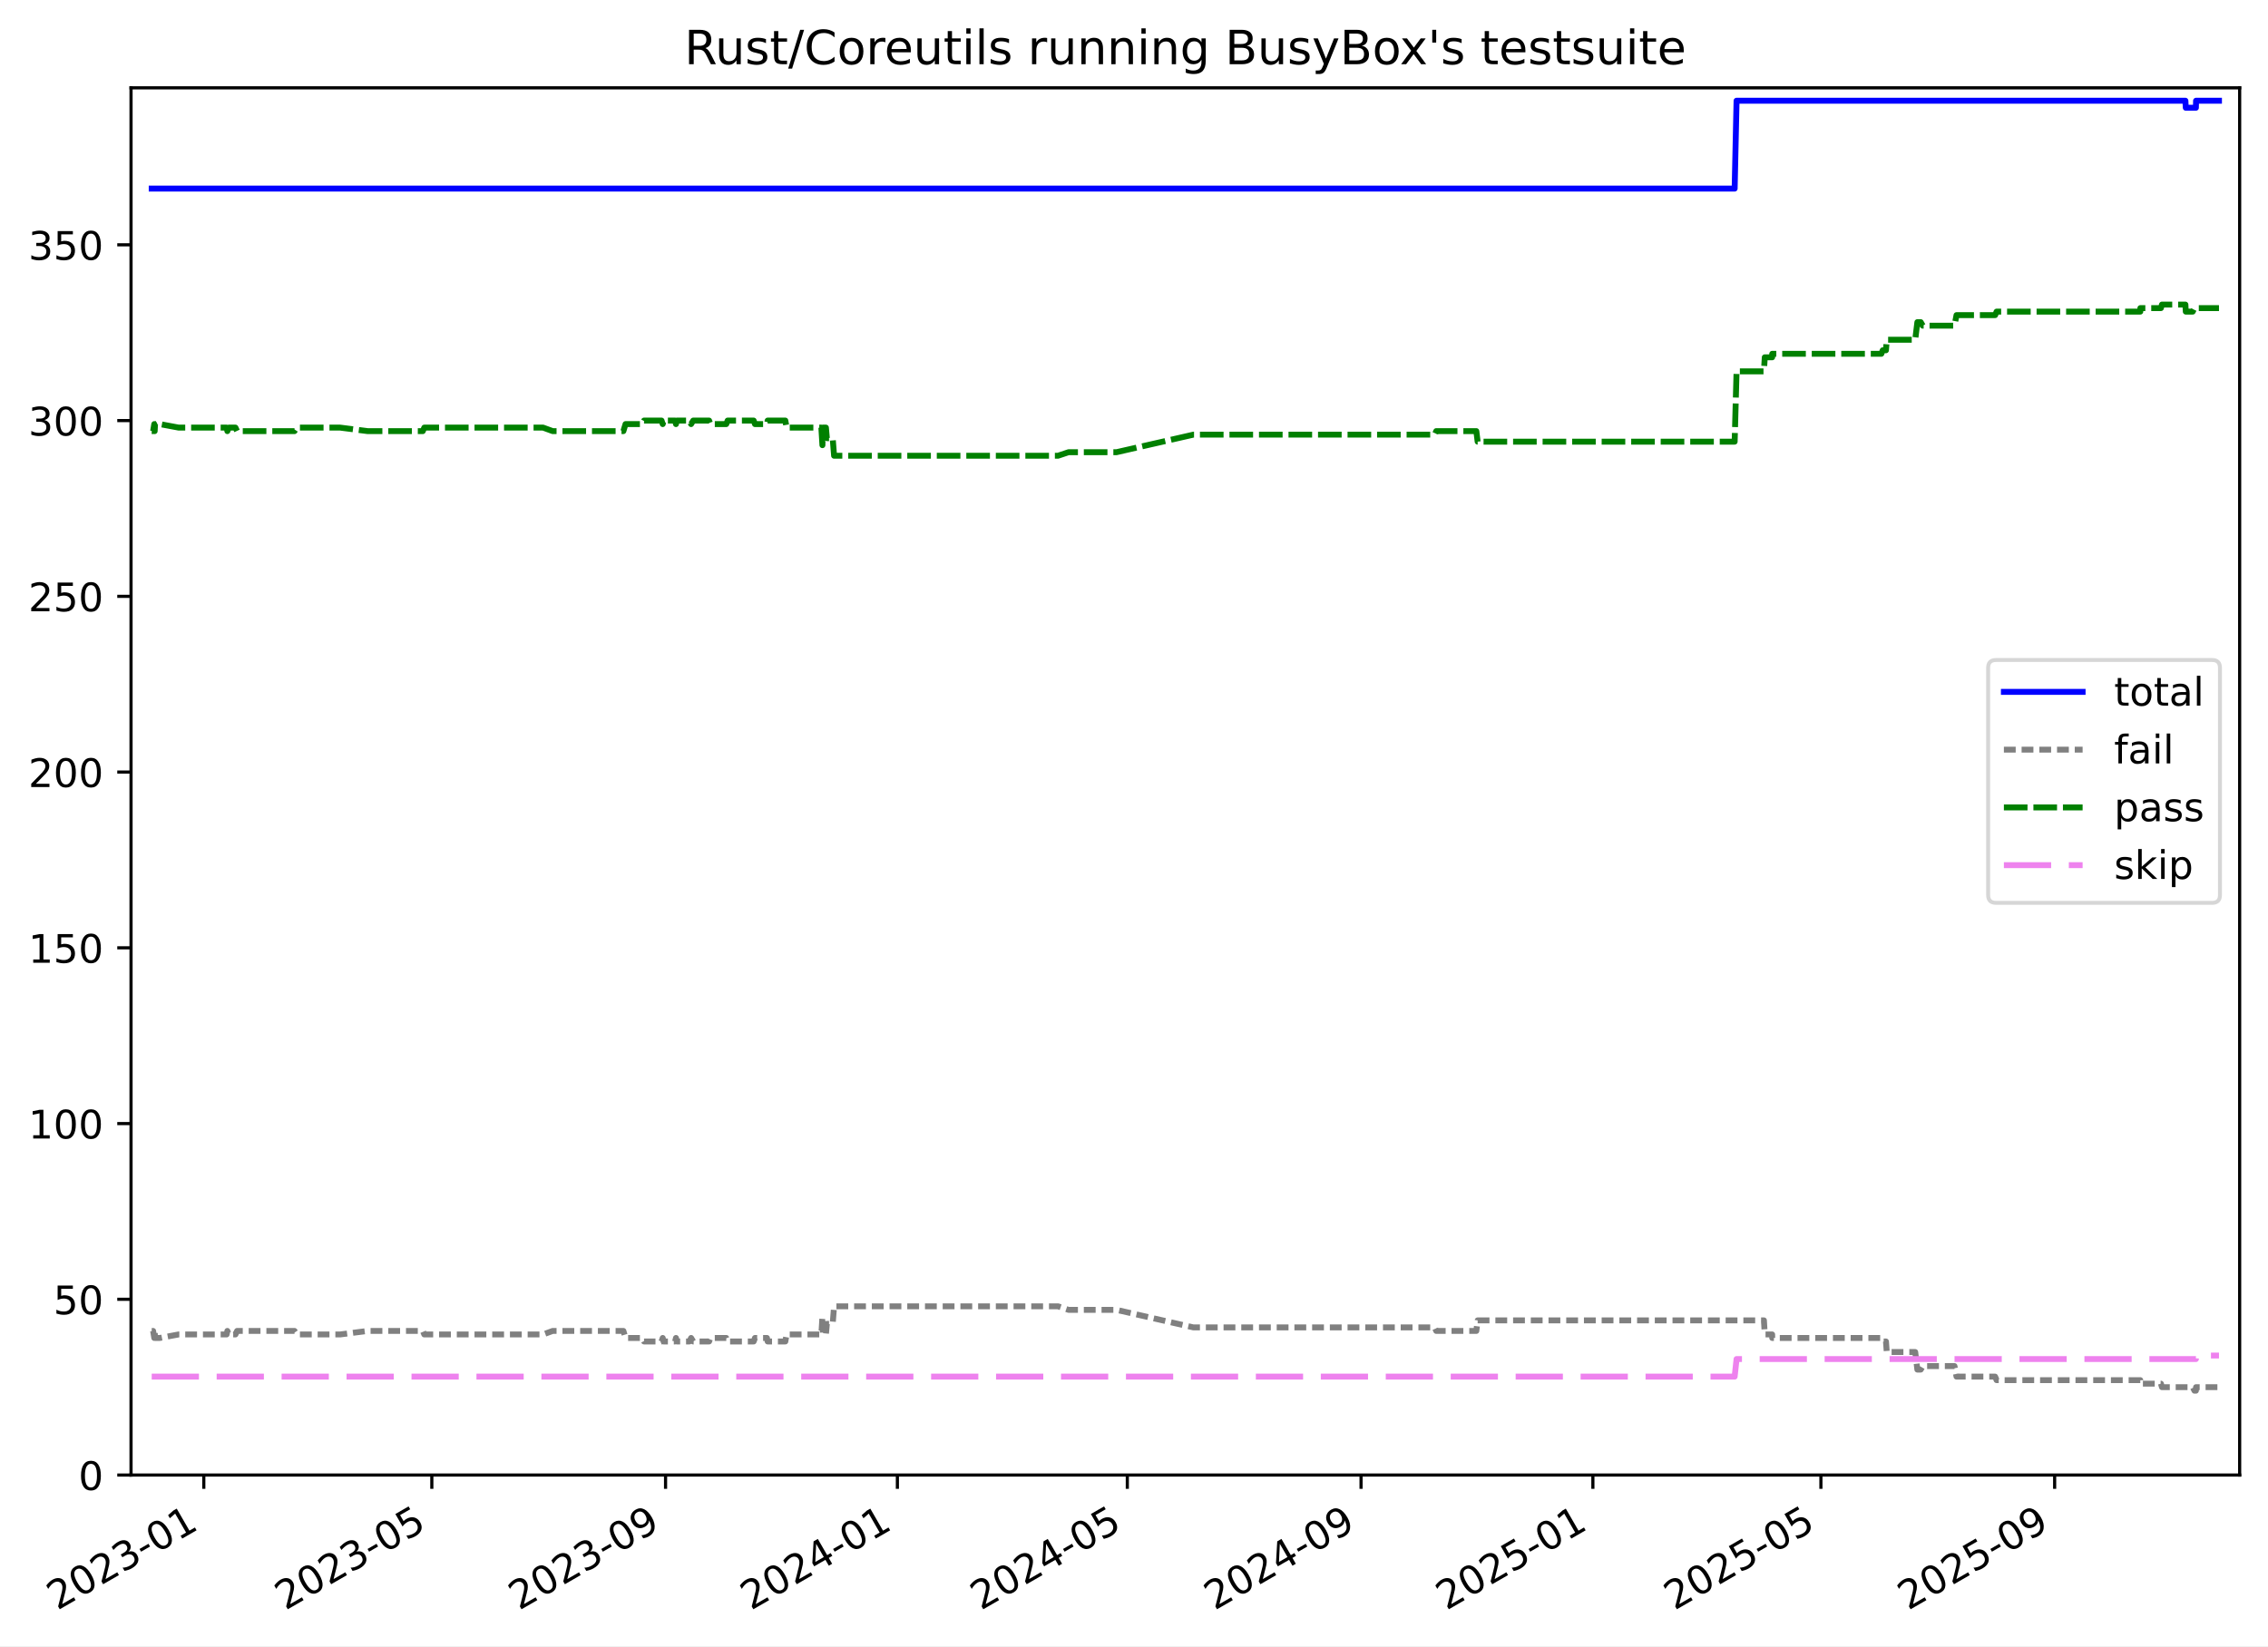
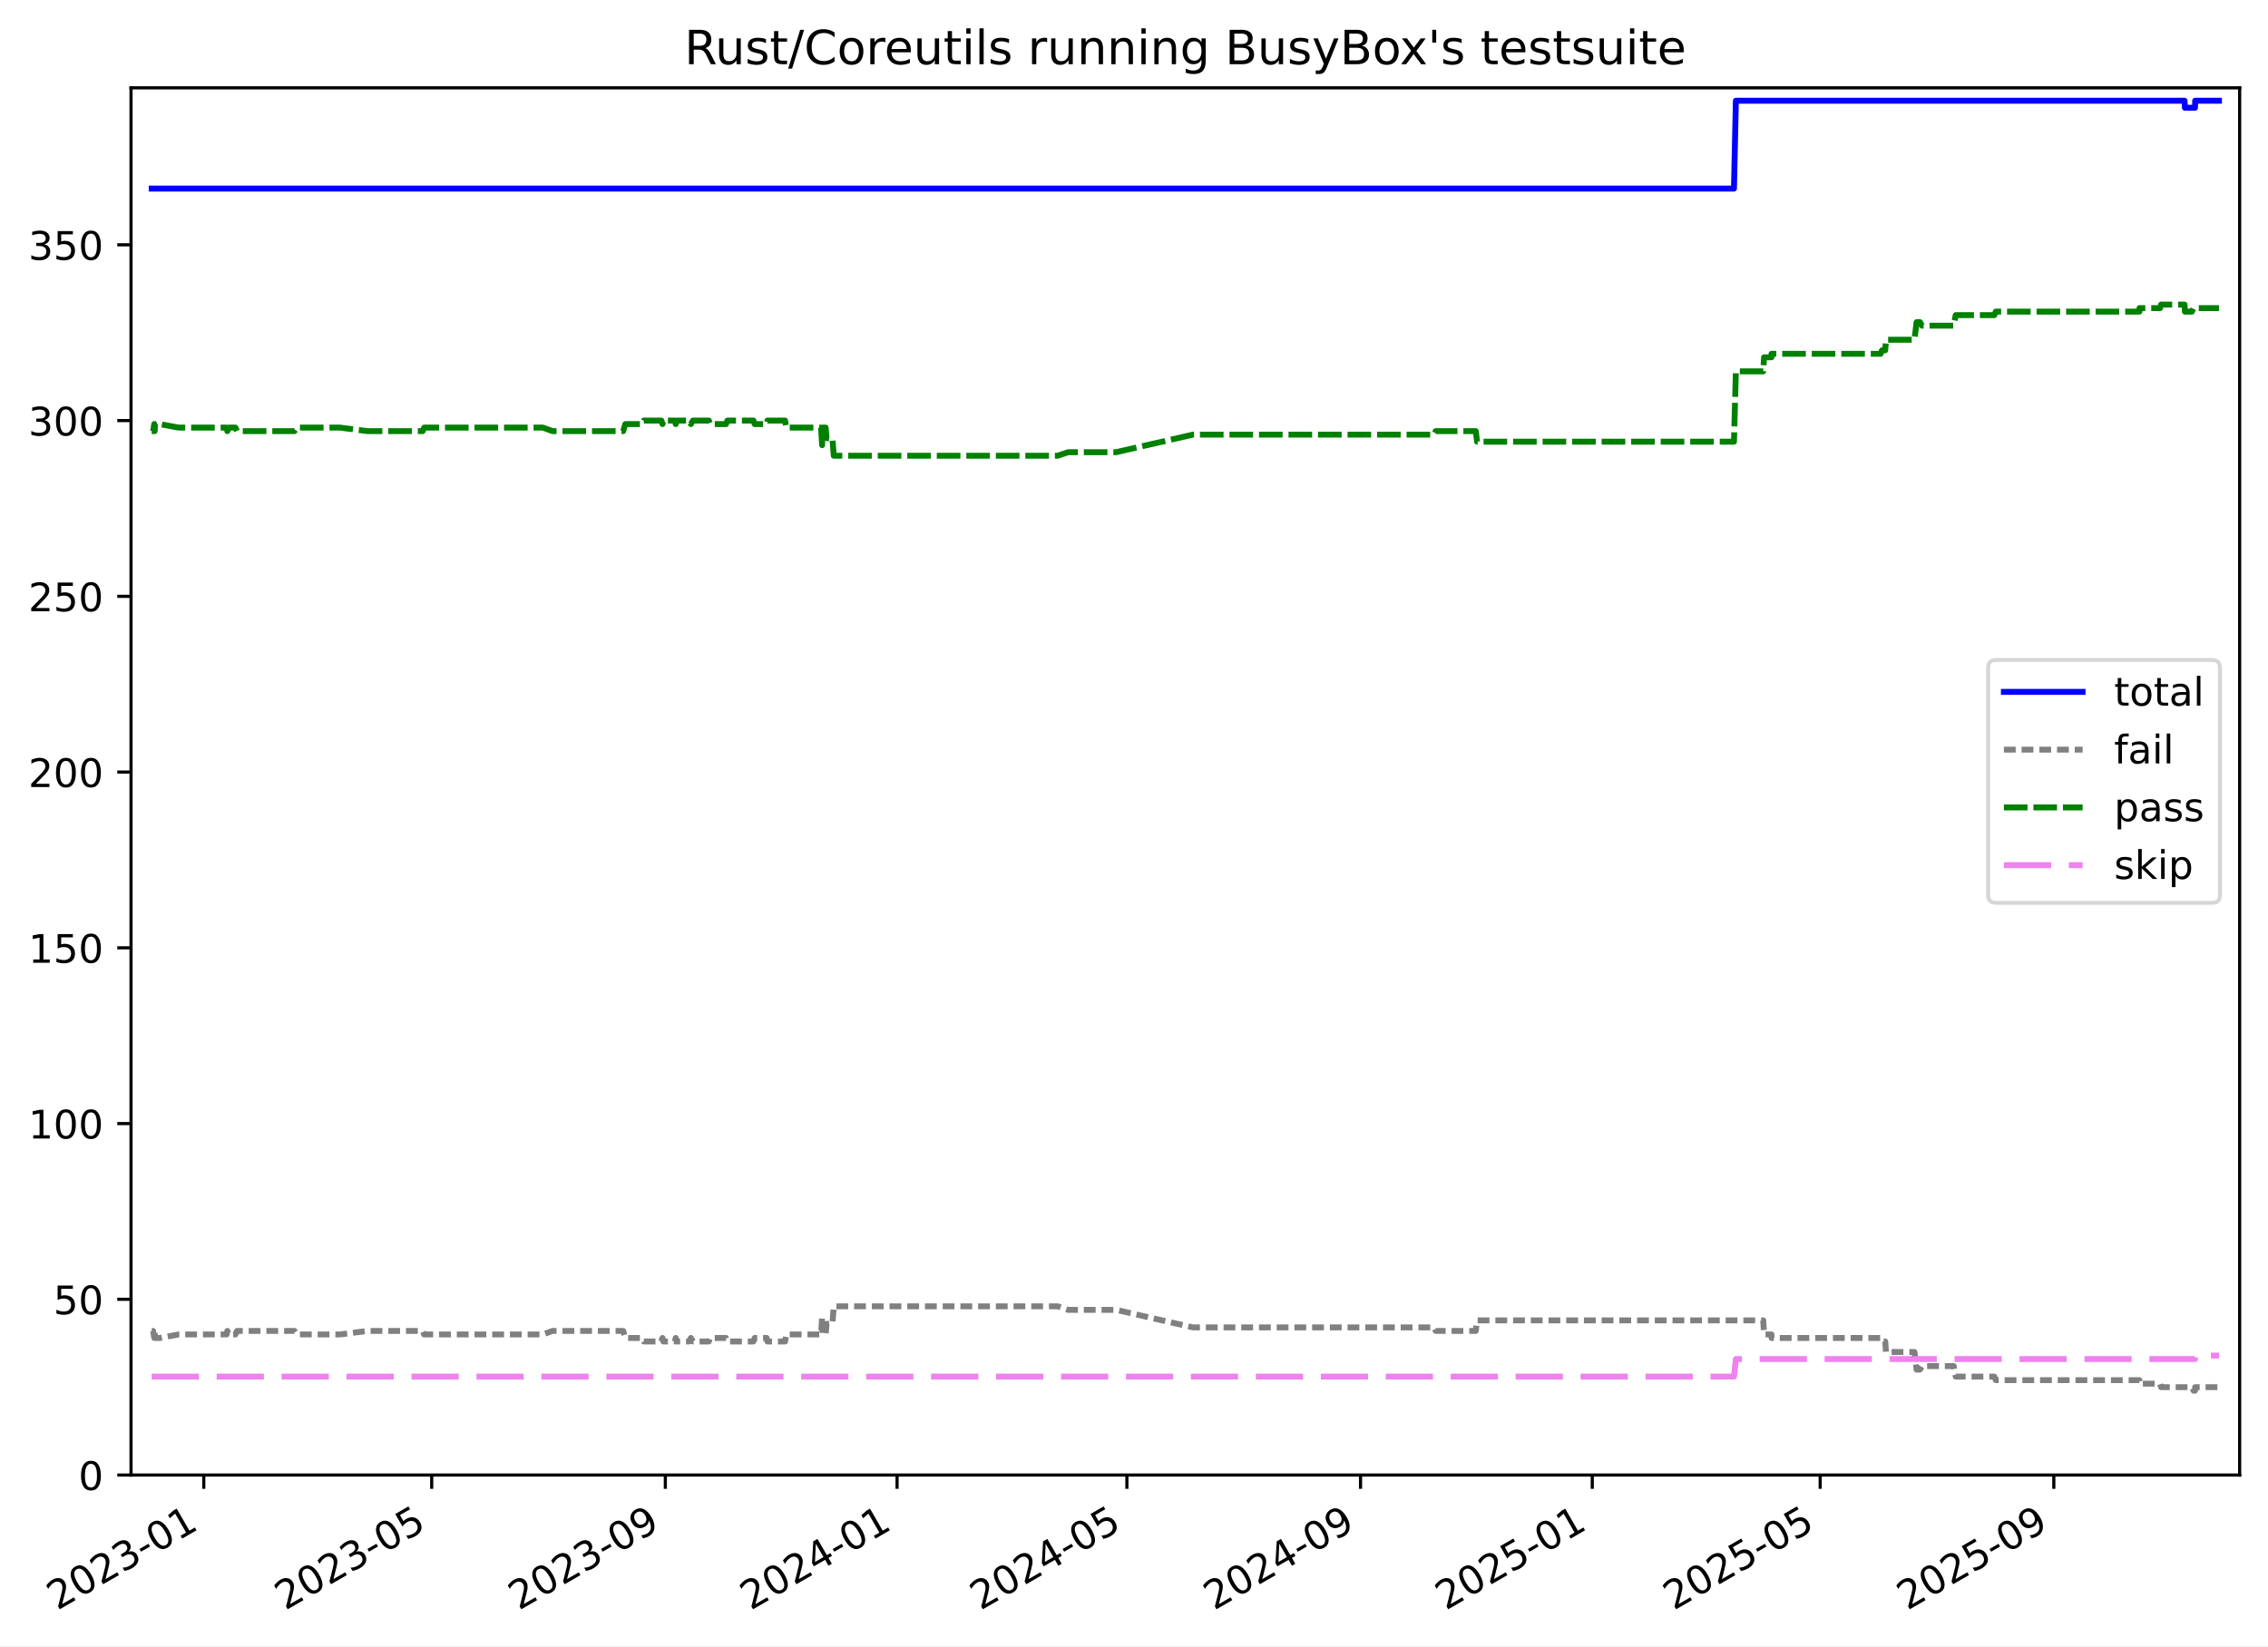
<svg xmlns="http://www.w3.org/2000/svg" xmlns:xlink="http://www.w3.org/1999/xlink" width="576.168pt" height="418.303pt" viewBox="0 0 576.168 418.303" version="1.1">
  <defs>
    <style type="text/css">*{stroke-linejoin: round; stroke-linecap: butt}</style>
  </defs>
  <g id="figure_1">
    <g id="patch_1">
      <path d="M -0 418.303  L 576.168 418.303  L 576.168 0  L -0 0  z " style="fill: #ffffff" />
    </g>
    <g id="axes_1">
      <g id="patch_2">
        <path d="M 33.288 374.83  L 568.967 374.83  L 568.967 22.318  L 33.288 22.318  z " style="fill: #ffffff" />
      </g>
      <g id="matplotlib.axis_1">
        <g id="xtick_1">
          <g id="line2d_1">
            <defs>
-               <path id="m122c347b6b" d="M 0 0  L 0 3.5  " style="stroke: #000000; stroke-width: 0.8" />
-             </defs>
-             <g>
-               <use xlink:href="#m122c347b6b" x="51.772" y="374.83" style="stroke: #000000; stroke-width: 0.8" />
+               <path id="m43b37bc23a" d="M 0 0  L 0 3.5  " style="stroke: #000000; stroke-width: 0.8" />
+             </defs>
+             <g>
+               <use xlink:href="#m43b37bc23a" x="51.767" y="374.83" style="stroke: #000000; stroke-width: 0.8" />
            </g>
          </g>
          <g id="text_1">
-             <g transform="translate(14.54762 409.302) rotate(-30) scale(0.1 -0.1)">
+             <g transform="translate(14.5419 409.302) rotate(-30) scale(0.1 -0.1)">
              <defs>
                <path id="DejaVuSans-32" d="M 1228 531  L 3431 531  L 3431 0  L 469 0  L 469 531  Q 828 903 1448 1529  Q 2069 2156 2228 2338  Q 2531 2678 2651 2914  Q 2772 3150 2772 3378  Q 2772 3750 2511 3984  Q 2250 4219 1831 4219  Q 1534 4219 1204 4116  Q 875 4013 500 3803  L 500 4441  Q 881 4594 1212 4672  Q 1544 4750 1819 4750  Q 2544 4750 2975 4387  Q 3406 4025 3406 3419  Q 3406 3131 3298 2873  Q 3191 2616 2906 2266  Q 2828 2175 2409 1742  Q 1991 1309 1228 531  z " transform="scale(0.015625)" />
                <path id="DejaVuSans-30" d="M 2034 4250  Q 1547 4250 1301 3770  Q 1056 3291 1056 2328  Q 1056 1369 1301 889  Q 1547 409 2034 409  Q 2525 409 2770 889  Q 3016 1369 3016 2328  Q 3016 3291 2770 3770  Q 2525 4250 2034 4250  z M 2034 4750  Q 2819 4750 3233 4129  Q 3647 3509 3647 2328  Q 3647 1150 3233 529  Q 2819 -91 2034 -91  Q 1250 -91 836 529  Q 422 1150 422 2328  Q 422 3509 836 4129  Q 1250 4750 2034 4750  z " transform="scale(0.015625)" />
                <path id="DejaVuSans-33" d="M 2597 2516  Q 3050 2419 3304 2112  Q 3559 1806 3559 1356  Q 3559 666 3084 287  Q 2609 -91 1734 -91  Q 1441 -91 1130 -33  Q 819 25 488 141  L 488 750  Q 750 597 1062 519  Q 1375 441 1716 441  Q 2309 441 2620 675  Q 2931 909 2931 1356  Q 2931 1769 2642 2001  Q 2353 2234 1838 2234  L 1294 2234  L 1294 2753  L 1863 2753  Q 2328 2753 2575 2939  Q 2822 3125 2822 3475  Q 2822 3834 2567 4026  Q 2313 4219 1838 4219  Q 1578 4219 1281 4162  Q 984 4106 628 3988  L 628 4550  Q 988 4650 1302 4700  Q 1616 4750 1894 4750  Q 2613 4750 3031 4423  Q 3450 4097 3450 3541  Q 3450 3153 3228 2886  Q 3006 2619 2597 2516  z " transform="scale(0.015625)" />
                <path id="DejaVuSans-2d" d="M 313 2009  L 1997 2009  L 1997 1497  L 313 1497  L 313 2009  z " transform="scale(0.015625)" />
                <path id="DejaVuSans-31" d="M 794 531  L 1825 531  L 1825 4091  L 703 3866  L 703 4441  L 1819 4666  L 2450 4666  L 2450 531  L 3481 531  L 3481 0  L 794 0  L 794 531  z " transform="scale(0.015625)" />
              </defs>
              <use xlink:href="#DejaVuSans-32" />
              <use xlink:href="#DejaVuSans-30" x="63.623" />
              <use xlink:href="#DejaVuSans-32" x="127.246" />
              <use xlink:href="#DejaVuSans-33" x="190.869" />
              <use xlink:href="#DejaVuSans-2d" x="254.492" />
              <use xlink:href="#DejaVuSans-30" x="290.576" />
              <use xlink:href="#DejaVuSans-31" x="354.199" />
            </g>
          </g>
        </g>
        <g id="xtick_2">
          <g id="line2d_2">
            <g>
-               <use xlink:href="#m122c347b6b" x="109.702" y="374.83" style="stroke: #000000; stroke-width: 0.8" />
+               <use xlink:href="#m43b37bc23a" x="109.671" y="374.83" style="stroke: #000000; stroke-width: 0.8" />
            </g>
          </g>
          <g id="text_2">
-             <g transform="translate(72.47701 409.302) rotate(-30) scale(0.1 -0.1)">
+             <g transform="translate(72.44627 409.302) rotate(-30) scale(0.1 -0.1)">
              <defs>
                <path id="DejaVuSans-35" d="M 691 4666  L 3169 4666  L 3169 4134  L 1269 4134  L 1269 2991  Q 1406 3038 1543 3061  Q 1681 3084 1819 3084  Q 2600 3084 3056 2656  Q 3513 2228 3513 1497  Q 3513 744 3044 326  Q 2575 -91 1722 -91  Q 1428 -91 1123 -41  Q 819 9 494 109  L 494 744  Q 775 591 1075 516  Q 1375 441 1709 441  Q 2250 441 2565 725  Q 2881 1009 2881 1497  Q 2881 1984 2565 2268  Q 2250 2553 1709 2553  Q 1456 2553 1204 2497  Q 953 2441 691 2322  L 691 4666  z " transform="scale(0.015625)" />
              </defs>
              <use xlink:href="#DejaVuSans-32" />
              <use xlink:href="#DejaVuSans-30" x="63.623" />
              <use xlink:href="#DejaVuSans-32" x="127.246" />
              <use xlink:href="#DejaVuSans-33" x="190.869" />
              <use xlink:href="#DejaVuSans-2d" x="254.492" />
              <use xlink:href="#DejaVuSans-30" x="290.576" />
              <use xlink:href="#DejaVuSans-35" x="354.199" />
            </g>
          </g>
        </g>
        <g id="xtick_3">
          <g id="line2d_3">
            <g>
-               <use xlink:href="#m122c347b6b" x="169.079" y="374.83" style="stroke: #000000; stroke-width: 0.8" />
+               <use xlink:href="#m43b37bc23a" x="169.023" y="374.83" style="stroke: #000000; stroke-width: 0.8" />
            </g>
          </g>
          <g id="text_3">
-             <g transform="translate(131.8546 409.302) rotate(-30) scale(0.1 -0.1)">
+             <g transform="translate(131.7983 409.302) rotate(-30) scale(0.1 -0.1)">
              <defs>
                <path id="DejaVuSans-39" d="M 703 97  L 703 672  Q 941 559 1184 500  Q 1428 441 1663 441  Q 2288 441 2617 861  Q 2947 1281 2994 2138  Q 2813 1869 2534 1725  Q 2256 1581 1919 1581  Q 1219 1581 811 2004  Q 403 2428 403 3163  Q 403 3881 828 4315  Q 1253 4750 1959 4750  Q 2769 4750 3195 4129  Q 3622 3509 3622 2328  Q 3622 1225 3098 567  Q 2575 -91 1691 -91  Q 1453 -91 1209 -44  Q 966 3 703 97  z M 1959 2075  Q 2384 2075 2632 2365  Q 2881 2656 2881 3163  Q 2881 3666 2632 3958  Q 2384 4250 1959 4250  Q 1534 4250 1286 3958  Q 1038 3666 1038 3163  Q 1038 2656 1286 2365  Q 1534 2075 1959 2075  z " transform="scale(0.015625)" />
              </defs>
              <use xlink:href="#DejaVuSans-32" />
              <use xlink:href="#DejaVuSans-30" x="63.623" />
              <use xlink:href="#DejaVuSans-32" x="127.246" />
              <use xlink:href="#DejaVuSans-33" x="190.869" />
              <use xlink:href="#DejaVuSans-2d" x="254.492" />
              <use xlink:href="#DejaVuSans-30" x="290.576" />
              <use xlink:href="#DejaVuSans-39" x="354.199" />
            </g>
          </g>
        </g>
        <g id="xtick_4">
          <g id="line2d_4">
            <g>
-               <use xlink:href="#m122c347b6b" x="227.974" y="374.83" style="stroke: #000000; stroke-width: 0.8" />
+               <use xlink:href="#m43b37bc23a" x="227.893" y="374.83" style="stroke: #000000; stroke-width: 0.8" />
            </g>
          </g>
          <g id="text_4">
-             <g transform="translate(190.7495 409.302) rotate(-30) scale(0.1 -0.1)">
+             <g transform="translate(190.6677 409.302) rotate(-30) scale(0.1 -0.1)">
              <defs>
                <path id="DejaVuSans-34" d="M 2419 4116  L 825 1625  L 2419 1625  L 2419 4116  z M 2253 4666  L 3047 4666  L 3047 1625  L 3713 1625  L 3713 1100  L 3047 1100  L 3047 0  L 2419 0  L 2419 1100  L 313 1100  L 313 1709  L 2253 4666  z " transform="scale(0.015625)" />
              </defs>
              <use xlink:href="#DejaVuSans-32" />
              <use xlink:href="#DejaVuSans-30" x="63.623" />
              <use xlink:href="#DejaVuSans-32" x="127.246" />
              <use xlink:href="#DejaVuSans-34" x="190.869" />
              <use xlink:href="#DejaVuSans-2d" x="254.492" />
              <use xlink:href="#DejaVuSans-30" x="290.576" />
              <use xlink:href="#DejaVuSans-31" x="354.199" />
            </g>
          </g>
        </g>
        <g id="xtick_5">
          <g id="line2d_5">
            <g>
-               <use xlink:href="#m122c347b6b" x="286.386" y="374.83" style="stroke: #000000; stroke-width: 0.8" />
+               <use xlink:href="#m43b37bc23a" x="286.279" y="374.83" style="stroke: #000000; stroke-width: 0.8" />
            </g>
          </g>
          <g id="text_5">
-             <g transform="translate(249.1616 409.302) rotate(-30) scale(0.1 -0.1)">
+             <g transform="translate(249.0546 409.302) rotate(-30) scale(0.1 -0.1)">
              <use xlink:href="#DejaVuSans-32" />
              <use xlink:href="#DejaVuSans-30" x="63.623" />
              <use xlink:href="#DejaVuSans-32" x="127.246" />
              <use xlink:href="#DejaVuSans-34" x="190.869" />
              <use xlink:href="#DejaVuSans-2d" x="254.492" />
              <use xlink:href="#DejaVuSans-30" x="290.576" />
              <use xlink:href="#DejaVuSans-35" x="354.199" />
            </g>
          </g>
        </g>
        <g id="xtick_6">
          <g id="line2d_6">
            <g>
-               <use xlink:href="#m122c347b6b" x="345.764" y="374.83" style="stroke: #000000; stroke-width: 0.8" />
+               <use xlink:href="#m43b37bc23a" x="345.631" y="374.83" style="stroke: #000000; stroke-width: 0.8" />
            </g>
          </g>
          <g id="text_6">
-             <g transform="translate(308.5393 409.302) rotate(-30) scale(0.1 -0.1)">
+             <g transform="translate(308.4066 409.302) rotate(-30) scale(0.1 -0.1)">
              <use xlink:href="#DejaVuSans-32" />
              <use xlink:href="#DejaVuSans-30" x="63.623" />
              <use xlink:href="#DejaVuSans-32" x="127.246" />
              <use xlink:href="#DejaVuSans-34" x="190.869" />
              <use xlink:href="#DejaVuSans-2d" x="254.492" />
              <use xlink:href="#DejaVuSans-30" x="290.576" />
              <use xlink:href="#DejaVuSans-39" x="354.199" />
            </g>
          </g>
        </g>
        <g id="xtick_7">
          <g id="line2d_7">
            <g>
-               <use xlink:href="#m122c347b6b" x="404.659" y="374.83" style="stroke: #000000; stroke-width: 0.8" />
+               <use xlink:href="#m43b37bc23a" x="404.501" y="374.83" style="stroke: #000000; stroke-width: 0.8" />
            </g>
          </g>
          <g id="text_7">
-             <g transform="translate(367.4342 409.302) rotate(-30) scale(0.1 -0.1)">
+             <g transform="translate(367.276 409.302) rotate(-30) scale(0.1 -0.1)">
              <use xlink:href="#DejaVuSans-32" />
              <use xlink:href="#DejaVuSans-30" x="63.623" />
              <use xlink:href="#DejaVuSans-32" x="127.246" />
              <use xlink:href="#DejaVuSans-35" x="190.869" />
              <use xlink:href="#DejaVuSans-2d" x="254.492" />
              <use xlink:href="#DejaVuSans-30" x="290.576" />
              <use xlink:href="#DejaVuSans-31" x="354.199" />
            </g>
          </g>
        </g>
        <g id="xtick_8">
          <g id="line2d_8">
            <g>
-               <use xlink:href="#m122c347b6b" x="462.588" y="374.83" style="stroke: #000000; stroke-width: 0.8" />
+               <use xlink:href="#m43b37bc23a" x="462.405" y="374.83" style="stroke: #000000; stroke-width: 0.8" />
            </g>
          </g>
          <g id="text_8">
-             <g transform="translate(425.3635 409.302) rotate(-30) scale(0.1 -0.1)">
+             <g transform="translate(425.1804 409.302) rotate(-30) scale(0.1 -0.1)">
              <use xlink:href="#DejaVuSans-32" />
              <use xlink:href="#DejaVuSans-30" x="63.623" />
              <use xlink:href="#DejaVuSans-32" x="127.246" />
              <use xlink:href="#DejaVuSans-35" x="190.869" />
              <use xlink:href="#DejaVuSans-2d" x="254.492" />
              <use xlink:href="#DejaVuSans-30" x="290.576" />
              <use xlink:href="#DejaVuSans-35" x="354.199" />
            </g>
          </g>
        </g>
        <g id="xtick_9">
          <g id="line2d_9">
            <g>
-               <use xlink:href="#m122c347b6b" x="521.966" y="374.83" style="stroke: #000000; stroke-width: 0.8" />
+               <use xlink:href="#m43b37bc23a" x="521.757" y="374.83" style="stroke: #000000; stroke-width: 0.8" />
            </g>
          </g>
          <g id="text_9">
-             <g transform="translate(484.7412 409.302) rotate(-30) scale(0.1 -0.1)">
+             <g transform="translate(484.5324 409.302) rotate(-30) scale(0.1 -0.1)">
              <use xlink:href="#DejaVuSans-32" />
              <use xlink:href="#DejaVuSans-30" x="63.623" />
              <use xlink:href="#DejaVuSans-32" x="127.246" />
              <use xlink:href="#DejaVuSans-35" x="190.869" />
              <use xlink:href="#DejaVuSans-2d" x="254.492" />
              <use xlink:href="#DejaVuSans-30" x="290.576" />
              <use xlink:href="#DejaVuSans-39" x="354.199" />
            </g>
          </g>
        </g>
      </g>
      <g id="matplotlib.axis_2">
        <g id="ytick_1">
          <g id="line2d_10">
            <defs>
-               <path id="m8430fc1cd1" d="M 0 0  L -3.5 0  " style="stroke: #000000; stroke-width: 0.8" />
-             </defs>
-             <g>
-               <use xlink:href="#m8430fc1cd1" x="33.288" y="374.83" style="stroke: #000000; stroke-width: 0.8" />
+               <path id="m994b77561a" d="M 0 0  L -3.5 0  " style="stroke: #000000; stroke-width: 0.8" />
+             </defs>
+             <g>
+               <use xlink:href="#m994b77561a" x="33.288" y="374.83" style="stroke: #000000; stroke-width: 0.8" />
            </g>
          </g>
          <g id="text_10">
            <g transform="translate(19.925 378.6293) scale(0.1 -0.1)">
              <use xlink:href="#DejaVuSans-30" />
            </g>
          </g>
        </g>
        <g id="ytick_2">
          <g id="line2d_11">
            <g>
-               <use xlink:href="#m8430fc1cd1" x="33.288" y="330.171" style="stroke: #000000; stroke-width: 0.8" />
+               <use xlink:href="#m994b77561a" x="33.288" y="330.171" style="stroke: #000000; stroke-width: 0.8" />
            </g>
          </g>
          <g id="text_11">
            <g transform="translate(13.5625 333.9703) scale(0.1 -0.1)">
              <use xlink:href="#DejaVuSans-35" />
              <use xlink:href="#DejaVuSans-30" x="63.623" />
            </g>
          </g>
        </g>
        <g id="ytick_3">
          <g id="line2d_12">
            <g>
-               <use xlink:href="#m8430fc1cd1" x="33.288" y="285.512" style="stroke: #000000; stroke-width: 0.8" />
+               <use xlink:href="#m994b77561a" x="33.288" y="285.512" style="stroke: #000000; stroke-width: 0.8" />
            </g>
          </g>
          <g id="text_12">
            <g transform="translate(7.2 289.3112) scale(0.1 -0.1)">
              <use xlink:href="#DejaVuSans-31" />
              <use xlink:href="#DejaVuSans-30" x="63.623" />
              <use xlink:href="#DejaVuSans-30" x="127.246" />
            </g>
          </g>
        </g>
        <g id="ytick_4">
          <g id="line2d_13">
            <g>
-               <use xlink:href="#m8430fc1cd1" x="33.288" y="240.853" style="stroke: #000000; stroke-width: 0.8" />
+               <use xlink:href="#m994b77561a" x="33.288" y="240.853" style="stroke: #000000; stroke-width: 0.8" />
            </g>
          </g>
          <g id="text_13">
            <g transform="translate(7.2 244.6521) scale(0.1 -0.1)">
              <use xlink:href="#DejaVuSans-31" />
              <use xlink:href="#DejaVuSans-35" x="63.623" />
              <use xlink:href="#DejaVuSans-30" x="127.246" />
            </g>
          </g>
        </g>
        <g id="ytick_5">
          <g id="line2d_14">
            <g>
-               <use xlink:href="#m8430fc1cd1" x="33.288" y="196.194" style="stroke: #000000; stroke-width: 0.8" />
+               <use xlink:href="#m994b77561a" x="33.288" y="196.194" style="stroke: #000000; stroke-width: 0.8" />
            </g>
          </g>
          <g id="text_14">
            <g transform="translate(7.2 199.993) scale(0.1 -0.1)">
              <use xlink:href="#DejaVuSans-32" />
              <use xlink:href="#DejaVuSans-30" x="63.623" />
              <use xlink:href="#DejaVuSans-30" x="127.246" />
            </g>
          </g>
        </g>
        <g id="ytick_6">
          <g id="line2d_15">
            <g>
-               <use xlink:href="#m8430fc1cd1" x="33.288" y="151.535" style="stroke: #000000; stroke-width: 0.8" />
+               <use xlink:href="#m994b77561a" x="33.288" y="151.535" style="stroke: #000000; stroke-width: 0.8" />
            </g>
          </g>
          <g id="text_15">
            <g transform="translate(7.2 155.3339) scale(0.1 -0.1)">
              <use xlink:href="#DejaVuSans-32" />
              <use xlink:href="#DejaVuSans-35" x="63.623" />
              <use xlink:href="#DejaVuSans-30" x="127.246" />
            </g>
          </g>
        </g>
        <g id="ytick_7">
          <g id="line2d_16">
            <g>
-               <use xlink:href="#m8430fc1cd1" x="33.288" y="106.876" style="stroke: #000000; stroke-width: 0.8" />
+               <use xlink:href="#m994b77561a" x="33.288" y="106.876" style="stroke: #000000; stroke-width: 0.8" />
            </g>
          </g>
          <g id="text_16">
            <g transform="translate(7.2 110.6749) scale(0.1 -0.1)">
              <use xlink:href="#DejaVuSans-33" />
              <use xlink:href="#DejaVuSans-30" x="63.623" />
              <use xlink:href="#DejaVuSans-30" x="127.246" />
            </g>
          </g>
        </g>
        <g id="ytick_8">
          <g id="line2d_17">
            <g>
-               <use xlink:href="#m8430fc1cd1" x="33.288" y="62.217" style="stroke: #000000; stroke-width: 0.8" />
+               <use xlink:href="#m994b77561a" x="33.288" y="62.217" style="stroke: #000000; stroke-width: 0.8" />
            </g>
          </g>
          <g id="text_17">
            <g transform="translate(7.2 66.01577) scale(0.1 -0.1)">
              <use xlink:href="#DejaVuSans-33" />
              <use xlink:href="#DejaVuSans-35" x="63.623" />
              <use xlink:href="#DejaVuSans-30" x="127.246" />
            </g>
          </g>
        </g>
      </g>
      <g id="line2d_18">
-         <path d="M 38.539 47.926  L 440.676 47.926  L 441.16 25.596  L 555.185 25.596  L 555.281 27.382  L 557.853 27.382  L 557.89 25.596  L 563.716 25.596  L 563.716 25.596  " clip-path="url(#pc43f4f05ca)" style="fill: none; stroke: #0000ff; stroke-width: 1.5; stroke-linecap: square" />
+         <path d="M 38.539 47.926  L 440.502 47.926  L 440.986 25.596  L 554.962 25.596  L 555.058 27.382  L 557.629 27.382  L 557.666 25.596  L 563.716 25.596  L 563.716 25.596  " clip-path="url(#pa7aec601c2)" style="fill: none; stroke: #0000ff; stroke-width: 1.5; stroke-linecap: square" />
      </g>
      <g id="line2d_19">
-         <path d="M 38.539 338.21  L 38.898 338.21  L 39.191 339.996  L 39.294 338.21  L 39.384 339.996  L 40.608 339.996  L 45.387 339.103  L 57.57 339.103  L 57.762 338.21  L 58.14 339.103  L 59.814 339.103  L 60.231 338.21  L 74.818 338.21  L 75.415 339.103  L 86.406 339.103  L 93.401 338.21  L 107.412 338.21  L 107.788 339.103  L 137.966 339.103  L 140.41 338.21  L 158.368 338.21  L 158.911 339.996  L 163.155 339.996  L 163.611 340.889  L 168.059 340.889  L 168.361 339.996  L 168.577 340.889  L 171.501 340.889  L 171.723 339.996  L 171.955 340.889  L 175.14 340.889  L 175.57 339.996  L 176.108 340.889  L 180.139 340.889  L 180.456 339.996  L 184.503 339.996  L 184.851 340.889  L 191.464 340.889  L 191.793 339.996  L 194.835 339.996  L 195.018 340.889  L 199.507 340.889  L 199.822 339.103  L 208.658 339.103  L 208.93 334.637  L 209.036 339.103  L 209.819 339.103  L 210.058 336.423  L 211.539 336.423  L 211.891 331.957  L 268.783 331.957  L 271.458 332.851  L 283.623 332.851  L 303.189 337.316  L 364.472 337.316  L 364.867 338.21  L 375.051 338.21  L 375.386 335.53  L 448.113 335.53  L 448.325 339.103  L 450.203 339.103  L 450.22 339.996  L 477.94 339.996  L 478.289 340.889  L 479.114 340.889  L 479.314 343.569  L 486.546 343.569  L 487.09 348.035  L 487.949 348.035  L 488.459 347.141  L 496.523 347.141  L 497.035 349.821  L 506.846 349.821  L 507.221 350.714  L 543.725 350.714  L 543.745 351.607  L 548.966 351.607  L 549.228 352.501  L 557.046 352.501  L 557.489 353.394  L 557.853 353.394  L 557.89 352.501  L 563.716 352.501  L 563.716 352.501  " clip-path="url(#pc43f4f05ca)" style="fill: none; stroke-dasharray: 3,1.5; stroke-dashoffset: 0; stroke: #808080; stroke-width: 1.5" />
+         <path d="M 38.539 338.21  L 38.898 338.21  L 39.19 339.996  L 39.294 338.21  L 39.384 339.996  L 40.608 339.996  L 45.384 339.103  L 57.562 339.103  L 57.754 338.21  L 58.132 339.103  L 59.805 339.103  L 60.222 338.21  L 74.802 338.21  L 75.399 339.103  L 86.386 339.103  L 93.377 338.21  L 107.382 338.21  L 107.758 339.103  L 137.923 339.103  L 140.366 338.21  L 158.316 338.21  L 158.859 339.996  L 163.101 339.996  L 163.557 340.889  L 168.003 340.889  L 168.305 339.996  L 168.521 340.889  L 171.444 340.889  L 171.665 339.996  L 171.897 340.889  L 175.081 340.889  L 175.511 339.996  L 176.049 340.889  L 180.078 340.889  L 180.394 339.996  L 184.44 339.996  L 184.788 340.889  L 191.398 340.889  L 191.726 339.996  L 194.767 339.996  L 194.951 340.889  L 199.438 340.889  L 199.752 339.103  L 208.585 339.103  L 208.857 334.637  L 208.963 339.103  L 209.745 339.103  L 209.984 336.423  L 211.464 336.423  L 211.816 331.957  L 268.684 331.957  L 271.357 332.851  L 283.517 332.851  L 303.075 337.316  L 364.331 337.316  L 364.726 338.21  L 374.905 338.21  L 375.24 335.53  L 447.936 335.53  L 448.148 339.103  L 450.025 339.103  L 450.043 339.996  L 477.75 339.996  L 478.099 340.889  L 478.924 340.889  L 479.124 343.569  L 486.352 343.569  L 486.896 348.035  L 487.755 348.035  L 488.265 347.141  L 496.325 347.141  L 496.837 349.821  L 506.644 349.821  L 507.018 350.714  L 543.507 350.714  L 543.527 351.607  L 548.746 351.607  L 549.007 352.501  L 556.822 352.501  L 557.265 353.394  L 557.629 353.394  L 557.666 352.501  L 563.716 352.501  L 563.716 352.501  " clip-path="url(#pa7aec601c2)" style="fill: none; stroke-dasharray: 3,1.5; stroke-dashoffset: 0; stroke: #808080; stroke-width: 1.5" />
      </g>
      <g id="line2d_20">
-         <path d="M 38.539 109.555  L 38.898 109.555  L 39.191 107.769  L 39.294 109.555  L 39.384 107.769  L 40.608 107.769  L 45.387 108.662  L 57.57 108.662  L 57.762 109.555  L 58.14 108.662  L 59.814 108.662  L 60.231 109.555  L 74.818 109.555  L 75.415 108.662  L 86.406 108.662  L 93.401 109.555  L 107.412 109.555  L 107.788 108.662  L 137.966 108.662  L 140.41 109.555  L 158.368 109.555  L 158.911 107.769  L 163.155 107.769  L 163.611 106.876  L 168.059 106.876  L 168.361 107.769  L 168.577 106.876  L 171.501 106.876  L 171.723 107.769  L 171.955 106.876  L 175.14 106.876  L 175.57 107.769  L 176.108 106.876  L 180.139 106.876  L 180.456 107.769  L 184.503 107.769  L 184.851 106.876  L 191.464 106.876  L 191.793 107.769  L 194.835 107.769  L 195.018 106.876  L 199.507 106.876  L 199.822 108.662  L 208.658 108.662  L 208.93 113.128  L 209.036 108.662  L 209.819 108.662  L 210.058 111.342  L 211.539 111.342  L 211.891 115.807  L 268.783 115.807  L 271.458 114.914  L 283.623 114.914  L 303.189 110.448  L 364.472 110.448  L 364.867 109.555  L 375.051 109.555  L 375.386 112.235  L 440.676 112.235  L 441.16 94.371  L 448.113 94.371  L 448.325 90.798  L 450.203 90.798  L 450.22 89.905  L 477.94 89.905  L 478.289 89.012  L 479.114 89.012  L 479.314 86.332  L 486.546 86.332  L 487.09 81.867  L 487.949 81.867  L 488.459 82.76  L 496.523 82.76  L 497.035 80.08  L 506.846 80.08  L 507.221 79.187  L 543.725 79.187  L 543.745 78.294  L 548.966 78.294  L 549.228 77.401  L 555.185 77.401  L 555.281 79.187  L 557.046 79.187  L 557.489 78.294  L 563.716 78.294  L 563.716 78.294  " clip-path="url(#pc43f4f05ca)" style="fill: none; stroke-dasharray: 6,1.5; stroke-dashoffset: 0; stroke: #008000; stroke-width: 1.5" />
+         <path d="M 38.539 109.555  L 38.898 109.555  L 39.19 107.769  L 39.294 109.555  L 39.384 107.769  L 40.608 107.769  L 45.384 108.662  L 57.562 108.662  L 57.754 109.555  L 58.132 108.662  L 59.805 108.662  L 60.222 109.555  L 74.802 109.555  L 75.399 108.662  L 86.386 108.662  L 93.377 109.555  L 107.382 109.555  L 107.758 108.662  L 137.923 108.662  L 140.366 109.555  L 158.316 109.555  L 158.859 107.769  L 163.101 107.769  L 163.557 106.876  L 168.003 106.876  L 168.305 107.769  L 168.521 106.876  L 171.444 106.876  L 171.665 107.769  L 171.897 106.876  L 175.081 106.876  L 175.511 107.769  L 176.049 106.876  L 180.078 106.876  L 180.394 107.769  L 184.44 107.769  L 184.788 106.876  L 191.398 106.876  L 191.726 107.769  L 194.767 107.769  L 194.951 106.876  L 199.438 106.876  L 199.752 108.662  L 208.585 108.662  L 208.857 113.128  L 208.963 108.662  L 209.745 108.662  L 209.984 111.342  L 211.464 111.342  L 211.816 115.807  L 268.684 115.807  L 271.357 114.914  L 283.517 114.914  L 303.075 110.448  L 364.331 110.448  L 364.726 109.555  L 374.905 109.555  L 375.24 112.235  L 440.502 112.235  L 440.986 94.371  L 447.936 94.371  L 448.148 90.798  L 450.025 90.798  L 450.043 89.905  L 477.75 89.905  L 478.099 89.012  L 478.924 89.012  L 479.124 86.332  L 486.352 86.332  L 486.896 81.867  L 487.755 81.867  L 488.265 82.76  L 496.325 82.76  L 496.837 80.08  L 506.644 80.08  L 507.018 79.187  L 543.507 79.187  L 543.527 78.294  L 548.746 78.294  L 549.007 77.401  L 554.962 77.401  L 555.058 79.187  L 556.822 79.187  L 557.265 78.294  L 563.716 78.294  L 563.716 78.294  " clip-path="url(#pa7aec601c2)" style="fill: none; stroke-dasharray: 6,1.5; stroke-dashoffset: 0; stroke: #008000; stroke-width: 1.5" />
      </g>
      <g id="line2d_21">
-         <path d="M 38.539 349.821  L 440.676 349.821  L 441.16 345.355  L 557.853 345.355  L 557.89 344.462  L 563.716 344.462  L 563.716 344.462  " clip-path="url(#pc43f4f05ca)" style="fill: none; stroke-dasharray: 12,4.5; stroke-dashoffset: 0; stroke: #ee82ee; stroke-width: 1.5" />
+         <path d="M 38.539 349.821  L 440.502 349.821  L 440.986 345.355  L 557.629 345.355  L 557.666 344.462  L 563.716 344.462  L 563.716 344.462  " clip-path="url(#pa7aec601c2)" style="fill: none; stroke-dasharray: 12,4.5; stroke-dashoffset: 0; stroke: #ee82ee; stroke-width: 1.5" />
      </g>
      <g id="patch_3">
        <path d="M 33.288 374.83  L 33.288 22.318  " style="fill: none; stroke: #000000; stroke-width: 0.8; stroke-linejoin: miter; stroke-linecap: square" />
      </g>
      <g id="patch_4">
        <path d="M 568.967 374.83  L 568.967 22.318  " style="fill: none; stroke: #000000; stroke-width: 0.8; stroke-linejoin: miter; stroke-linecap: square" />
      </g>
      <g id="patch_5">
        <path d="M 33.288 374.83  L 568.967 374.83  " style="fill: none; stroke: #000000; stroke-width: 0.8; stroke-linejoin: miter; stroke-linecap: square" />
      </g>
      <g id="patch_6">
        <path d="M 33.288 22.318  L 568.967 22.318  " style="fill: none; stroke: #000000; stroke-width: 0.8; stroke-linejoin: miter; stroke-linecap: square" />
      </g>
      <g id="text_18">
        <g transform="translate(173.8722 16.31812) scale(0.12 -0.12)">
          <defs>
            <path id="DejaVuSans-52" d="M 2841 2188  Q 3044 2119 3236 1894  Q 3428 1669 3622 1275  L 4263 0  L 3584 0  L 2988 1197  Q 2756 1666 2539 1819  Q 2322 1972 1947 1972  L 1259 1972  L 1259 0  L 628 0  L 628 4666  L 2053 4666  Q 2853 4666 3247 4331  Q 3641 3997 3641 3322  Q 3641 2881 3436 2590  Q 3231 2300 2841 2188  z M 1259 4147  L 1259 2491  L 2053 2491  Q 2509 2491 2742 2702  Q 2975 2913 2975 3322  Q 2975 3731 2742 3939  Q 2509 4147 2053 4147  L 1259 4147  z " transform="scale(0.015625)" />
            <path id="DejaVuSans-75" d="M 544 1381  L 544 3500  L 1119 3500  L 1119 1403  Q 1119 906 1312 657  Q 1506 409 1894 409  Q 2359 409 2629 706  Q 2900 1003 2900 1516  L 2900 3500  L 3475 3500  L 3475 0  L 2900 0  L 2900 538  Q 2691 219 2414 64  Q 2138 -91 1772 -91  Q 1169 -91 856 284  Q 544 659 544 1381  z M 1991 3584  L 1991 3584  z " transform="scale(0.015625)" />
            <path id="DejaVuSans-73" d="M 2834 3397  L 2834 2853  Q 2591 2978 2328 3040  Q 2066 3103 1784 3103  Q 1356 3103 1142 2972  Q 928 2841 928 2578  Q 928 2378 1081 2264  Q 1234 2150 1697 2047  L 1894 2003  Q 2506 1872 2764 1633  Q 3022 1394 3022 966  Q 3022 478 2636 193  Q 2250 -91 1575 -91  Q 1294 -91 989 -36  Q 684 19 347 128  L 347 722  Q 666 556 975 473  Q 1284 391 1588 391  Q 1994 391 2212 530  Q 2431 669 2431 922  Q 2431 1156 2273 1281  Q 2116 1406 1581 1522  L 1381 1569  Q 847 1681 609 1914  Q 372 2147 372 2553  Q 372 3047 722 3315  Q 1072 3584 1716 3584  Q 2034 3584 2315 3537  Q 2597 3491 2834 3397  z " transform="scale(0.015625)" />
            <path id="DejaVuSans-74" d="M 1172 4494  L 1172 3500  L 2356 3500  L 2356 3053  L 1172 3053  L 1172 1153  Q 1172 725 1289 603  Q 1406 481 1766 481  L 2356 481  L 2356 0  L 1766 0  Q 1100 0 847 248  Q 594 497 594 1153  L 594 3053  L 172 3053  L 172 3500  L 594 3500  L 594 4494  L 1172 4494  z " transform="scale(0.015625)" />
            <path id="DejaVuSans-2f" d="M 1625 4666  L 2156 4666  L 531 -594  L 0 -594  L 1625 4666  z " transform="scale(0.015625)" />
            <path id="DejaVuSans-43" d="M 4122 4306  L 4122 3641  Q 3803 3938 3442 4084  Q 3081 4231 2675 4231  Q 1875 4231 1450 3742  Q 1025 3253 1025 2328  Q 1025 1406 1450 917  Q 1875 428 2675 428  Q 3081 428 3442 575  Q 3803 722 4122 1019  L 4122 359  Q 3791 134 3420 21  Q 3050 -91 2638 -91  Q 1578 -91 968 557  Q 359 1206 359 2328  Q 359 3453 968 4101  Q 1578 4750 2638 4750  Q 3056 4750 3426 4639  Q 3797 4528 4122 4306  z " transform="scale(0.015625)" />
            <path id="DejaVuSans-6f" d="M 1959 3097  Q 1497 3097 1228 2736  Q 959 2375 959 1747  Q 959 1119 1226 758  Q 1494 397 1959 397  Q 2419 397 2687 759  Q 2956 1122 2956 1747  Q 2956 2369 2687 2733  Q 2419 3097 1959 3097  z M 1959 3584  Q 2709 3584 3137 3096  Q 3566 2609 3566 1747  Q 3566 888 3137 398  Q 2709 -91 1959 -91  Q 1206 -91 779 398  Q 353 888 353 1747  Q 353 2609 779 3096  Q 1206 3584 1959 3584  z " transform="scale(0.015625)" />
            <path id="DejaVuSans-72" d="M 2631 2963  Q 2534 3019 2420 3045  Q 2306 3072 2169 3072  Q 1681 3072 1420 2755  Q 1159 2438 1159 1844  L 1159 0  L 581 0  L 581 3500  L 1159 3500  L 1159 2956  Q 1341 3275 1631 3429  Q 1922 3584 2338 3584  Q 2397 3584 2469 3576  Q 2541 3569 2628 3553  L 2631 2963  z " transform="scale(0.015625)" />
            <path id="DejaVuSans-65" d="M 3597 1894  L 3597 1613  L 953 1613  Q 991 1019 1311 708  Q 1631 397 2203 397  Q 2534 397 2845 478  Q 3156 559 3463 722  L 3463 178  Q 3153 47 2828 -22  Q 2503 -91 2169 -91  Q 1331 -91 842 396  Q 353 884 353 1716  Q 353 2575 817 3079  Q 1281 3584 2069 3584  Q 2775 3584 3186 3129  Q 3597 2675 3597 1894  z M 3022 2063  Q 3016 2534 2758 2815  Q 2500 3097 2075 3097  Q 1594 3097 1305 2825  Q 1016 2553 972 2059  L 3022 2063  z " transform="scale(0.015625)" />
            <path id="DejaVuSans-69" d="M 603 3500  L 1178 3500  L 1178 0  L 603 0  L 603 3500  z M 603 4863  L 1178 4863  L 1178 4134  L 603 4134  L 603 4863  z " transform="scale(0.015625)" />
            <path id="DejaVuSans-6c" d="M 603 4863  L 1178 4863  L 1178 0  L 603 0  L 603 4863  z " transform="scale(0.015625)" />
            <path id="DejaVuSans-20" transform="scale(0.015625)" />
            <path id="DejaVuSans-6e" d="M 3513 2113  L 3513 0  L 2938 0  L 2938 2094  Q 2938 2591 2744 2837  Q 2550 3084 2163 3084  Q 1697 3084 1428 2787  Q 1159 2491 1159 1978  L 1159 0  L 581 0  L 581 3500  L 1159 3500  L 1159 2956  Q 1366 3272 1645 3428  Q 1925 3584 2291 3584  Q 2894 3584 3203 3211  Q 3513 2838 3513 2113  z " transform="scale(0.015625)" />
            <path id="DejaVuSans-67" d="M 2906 1791  Q 2906 2416 2648 2759  Q 2391 3103 1925 3103  Q 1463 3103 1205 2759  Q 947 2416 947 1791  Q 947 1169 1205 825  Q 1463 481 1925 481  Q 2391 481 2648 825  Q 2906 1169 2906 1791  z M 3481 434  Q 3481 -459 3084 -895  Q 2688 -1331 1869 -1331  Q 1566 -1331 1297 -1286  Q 1028 -1241 775 -1147  L 775 -588  Q 1028 -725 1275 -790  Q 1522 -856 1778 -856  Q 2344 -856 2625 -561  Q 2906 -266 2906 331  L 2906 616  Q 2728 306 2450 153  Q 2172 0 1784 0  Q 1141 0 747 490  Q 353 981 353 1791  Q 353 2603 747 3093  Q 1141 3584 1784 3584  Q 2172 3584 2450 3431  Q 2728 3278 2906 2969  L 2906 3500  L 3481 3500  L 3481 434  z " transform="scale(0.015625)" />
            <path id="DejaVuSans-42" d="M 1259 2228  L 1259 519  L 2272 519  Q 2781 519 3026 730  Q 3272 941 3272 1375  Q 3272 1813 3026 2020  Q 2781 2228 2272 2228  L 1259 2228  z M 1259 4147  L 1259 2741  L 2194 2741  Q 2656 2741 2882 2914  Q 3109 3088 3109 3444  Q 3109 3797 2882 3972  Q 2656 4147 2194 4147  L 1259 4147  z M 628 4666  L 2241 4666  Q 2963 4666 3353 4366  Q 3744 4066 3744 3513  Q 3744 3084 3544 2831  Q 3344 2578 2956 2516  Q 3422 2416 3680 2098  Q 3938 1781 3938 1306  Q 3938 681 3513 340  Q 3088 0 2303 0  L 628 0  L 628 4666  z " transform="scale(0.015625)" />
            <path id="DejaVuSans-79" d="M 2059 -325  Q 1816 -950 1584 -1140  Q 1353 -1331 966 -1331  L 506 -1331  L 506 -850  L 844 -850  Q 1081 -850 1212 -737  Q 1344 -625 1503 -206  L 1606 56  L 191 3500  L 800 3500  L 1894 763  L 2988 3500  L 3597 3500  L 2059 -325  z " transform="scale(0.015625)" />
            <path id="DejaVuSans-78" d="M 3513 3500  L 2247 1797  L 3578 0  L 2900 0  L 1881 1375  L 863 0  L 184 0  L 1544 1831  L 300 3500  L 978 3500  L 1906 2253  L 2834 3500  L 3513 3500  z " transform="scale(0.015625)" />
            <path id="DejaVuSans-27" d="M 1147 4666  L 1147 2931  L 616 2931  L 616 4666  L 1147 4666  z " transform="scale(0.015625)" />
          </defs>
          <use xlink:href="#DejaVuSans-52" />
          <use xlink:href="#DejaVuSans-75" x="64.982" />
          <use xlink:href="#DejaVuSans-73" x="128.361" />
          <use xlink:href="#DejaVuSans-74" x="180.461" />
          <use xlink:href="#DejaVuSans-2f" x="219.67" />
          <use xlink:href="#DejaVuSans-43" x="253.361" />
          <use xlink:href="#DejaVuSans-6f" x="323.186" />
          <use xlink:href="#DejaVuSans-72" x="384.367" />
          <use xlink:href="#DejaVuSans-65" x="423.23" />
          <use xlink:href="#DejaVuSans-75" x="484.754" />
          <use xlink:href="#DejaVuSans-74" x="548.133" />
          <use xlink:href="#DejaVuSans-69" x="587.342" />
          <use xlink:href="#DejaVuSans-6c" x="615.125" />
          <use xlink:href="#DejaVuSans-73" x="642.908" />
          <use xlink:href="#DejaVuSans-20" x="695.008" />
          <use xlink:href="#DejaVuSans-72" x="726.795" />
          <use xlink:href="#DejaVuSans-75" x="767.908" />
          <use xlink:href="#DejaVuSans-6e" x="831.287" />
          <use xlink:href="#DejaVuSans-6e" x="894.666" />
          <use xlink:href="#DejaVuSans-69" x="958.045" />
          <use xlink:href="#DejaVuSans-6e" x="985.828" />
          <use xlink:href="#DejaVuSans-67" x="1049.207" />
          <use xlink:href="#DejaVuSans-20" x="1112.684" />
          <use xlink:href="#DejaVuSans-42" x="1144.471" />
          <use xlink:href="#DejaVuSans-75" x="1213.074" />
          <use xlink:href="#DejaVuSans-73" x="1276.453" />
          <use xlink:href="#DejaVuSans-79" x="1328.553" />
          <use xlink:href="#DejaVuSans-42" x="1387.732" />
          <use xlink:href="#DejaVuSans-6f" x="1456.336" />
          <use xlink:href="#DejaVuSans-78" x="1514.393" />
          <use xlink:href="#DejaVuSans-27" x="1573.572" />
          <use xlink:href="#DejaVuSans-73" x="1601.062" />
          <use xlink:href="#DejaVuSans-20" x="1653.162" />
          <use xlink:href="#DejaVuSans-74" x="1684.949" />
          <use xlink:href="#DejaVuSans-65" x="1724.158" />
          <use xlink:href="#DejaVuSans-73" x="1785.682" />
          <use xlink:href="#DejaVuSans-74" x="1837.781" />
          <use xlink:href="#DejaVuSans-73" x="1876.99" />
          <use xlink:href="#DejaVuSans-75" x="1929.09" />
          <use xlink:href="#DejaVuSans-69" x="1992.469" />
          <use xlink:href="#DejaVuSans-74" x="2020.252" />
          <use xlink:href="#DejaVuSans-65" x="2059.461" />
        </g>
      </g>
      <g id="legend_1">
        <g id="patch_7">
          <path d="M 507.072 229.43  L 561.967 229.43  Q 563.967 229.43 563.967 227.43  L 563.967 169.718  Q 563.967 167.718 561.967 167.718  L 507.072 167.718  Q 505.072 167.718 505.072 169.718  L 505.072 227.43  Q 505.072 229.43 507.072 229.43  z " style="fill: #ffffff; opacity: 0.8; stroke: #cccccc; stroke-linejoin: miter" />
        </g>
        <g id="line2d_22">
          <path d="M 509.072 175.816  L 519.072 175.816  L 529.072 175.816  " style="fill: none; stroke: #0000ff; stroke-width: 1.5; stroke-linecap: square" />
        </g>
        <g id="text_19">
          <g transform="translate(537.0722 179.3163) scale(0.1 -0.1)">
            <defs>
              <path id="DejaVuSans-61" d="M 2194 1759  Q 1497 1759 1228 1600  Q 959 1441 959 1056  Q 959 750 1161 570  Q 1363 391 1709 391  Q 2188 391 2477 730  Q 2766 1069 2766 1631  L 2766 1759  L 2194 1759  z M 3341 1997  L 3341 0  L 2766 0  L 2766 531  Q 2569 213 2275 61  Q 1981 -91 1556 -91  Q 1019 -91 701 211  Q 384 513 384 1019  Q 384 1609 779 1909  Q 1175 2209 1959 2209  L 2766 2209  L 2766 2266  Q 2766 2663 2505 2880  Q 2244 3097 1772 3097  Q 1472 3097 1187 3025  Q 903 2953 641 2809  L 641 3341  Q 956 3463 1253 3523  Q 1550 3584 1831 3584  Q 2591 3584 2966 3190  Q 3341 2797 3341 1997  z " transform="scale(0.015625)" />
            </defs>
            <use xlink:href="#DejaVuSans-74" />
            <use xlink:href="#DejaVuSans-6f" x="39.209" />
            <use xlink:href="#DejaVuSans-74" x="100.391" />
            <use xlink:href="#DejaVuSans-61" x="139.6" />
            <use xlink:href="#DejaVuSans-6c" x="200.879" />
          </g>
        </g>
        <g id="line2d_23">
          <path d="M 509.072 190.494  L 519.072 190.494  L 529.072 190.494  " style="fill: none; stroke-dasharray: 3,1.5; stroke-dashoffset: 0; stroke: #808080; stroke-width: 1.5" />
        </g>
        <g id="text_20">
          <g transform="translate(537.0722 193.9944) scale(0.1 -0.1)">
            <defs>
              <path id="DejaVuSans-66" d="M 2375 4863  L 2375 4384  L 1825 4384  Q 1516 4384 1395 4259  Q 1275 4134 1275 3809  L 1275 3500  L 2222 3500  L 2222 3053  L 1275 3053  L 1275 0  L 697 0  L 697 3053  L 147 3053  L 147 3500  L 697 3500  L 697 3744  Q 697 4328 969 4595  Q 1241 4863 1831 4863  L 2375 4863  z " transform="scale(0.015625)" />
            </defs>
            <use xlink:href="#DejaVuSans-66" />
            <use xlink:href="#DejaVuSans-61" x="35.205" />
            <use xlink:href="#DejaVuSans-69" x="96.484" />
            <use xlink:href="#DejaVuSans-6c" x="124.268" />
          </g>
        </g>
        <g id="line2d_24">
          <path d="M 509.072 205.173  L 519.072 205.173  L 529.072 205.173  " style="fill: none; stroke-dasharray: 6,1.5; stroke-dashoffset: 0; stroke: #008000; stroke-width: 1.5" />
        </g>
        <g id="text_21">
          <g transform="translate(537.0722 208.6726) scale(0.1 -0.1)">
            <defs>
              <path id="DejaVuSans-70" d="M 1159 525  L 1159 -1331  L 581 -1331  L 581 3500  L 1159 3500  L 1159 2969  Q 1341 3281 1617 3432  Q 1894 3584 2278 3584  Q 2916 3584 3314 3078  Q 3713 2572 3713 1747  Q 3713 922 3314 415  Q 2916 -91 2278 -91  Q 1894 -91 1617 61  Q 1341 213 1159 525  z M 3116 1747  Q 3116 2381 2855 2742  Q 2594 3103 2138 3103  Q 1681 3103 1420 2742  Q 1159 2381 1159 1747  Q 1159 1113 1420 752  Q 1681 391 2138 391  Q 2594 391 2855 752  Q 3116 1113 3116 1747  z " transform="scale(0.015625)" />
            </defs>
            <use xlink:href="#DejaVuSans-70" />
            <use xlink:href="#DejaVuSans-61" x="63.477" />
            <use xlink:href="#DejaVuSans-73" x="124.756" />
            <use xlink:href="#DejaVuSans-73" x="176.855" />
          </g>
        </g>
        <g id="line2d_25">
          <path d="M 509.072 219.851  L 519.072 219.851  L 529.072 219.851  " style="fill: none; stroke-dasharray: 12,4.5; stroke-dashoffset: 0; stroke: #ee82ee; stroke-width: 1.5" />
        </g>
        <g id="text_22">
          <g transform="translate(537.0722 223.3507) scale(0.1 -0.1)">
            <defs>
              <path id="DejaVuSans-6b" d="M 581 4863  L 1159 4863  L 1159 1991  L 2875 3500  L 3609 3500  L 1753 1863  L 3688 0  L 2938 0  L 1159 1709  L 1159 0  L 581 0  L 581 4863  z " transform="scale(0.015625)" />
            </defs>
            <use xlink:href="#DejaVuSans-73" />
            <use xlink:href="#DejaVuSans-6b" x="52.1" />
            <use xlink:href="#DejaVuSans-69" x="110.01" />
            <use xlink:href="#DejaVuSans-70" x="137.793" />
          </g>
        </g>
      </g>
    </g>
  </g>
  <defs>
-     <clipPath id="pc43f4f05ca">
+     <clipPath id="pa7aec601c2">
      <rect x="33.288" y="22.318" width="535.68" height="352.512" />
    </clipPath>
  </defs>
</svg>
